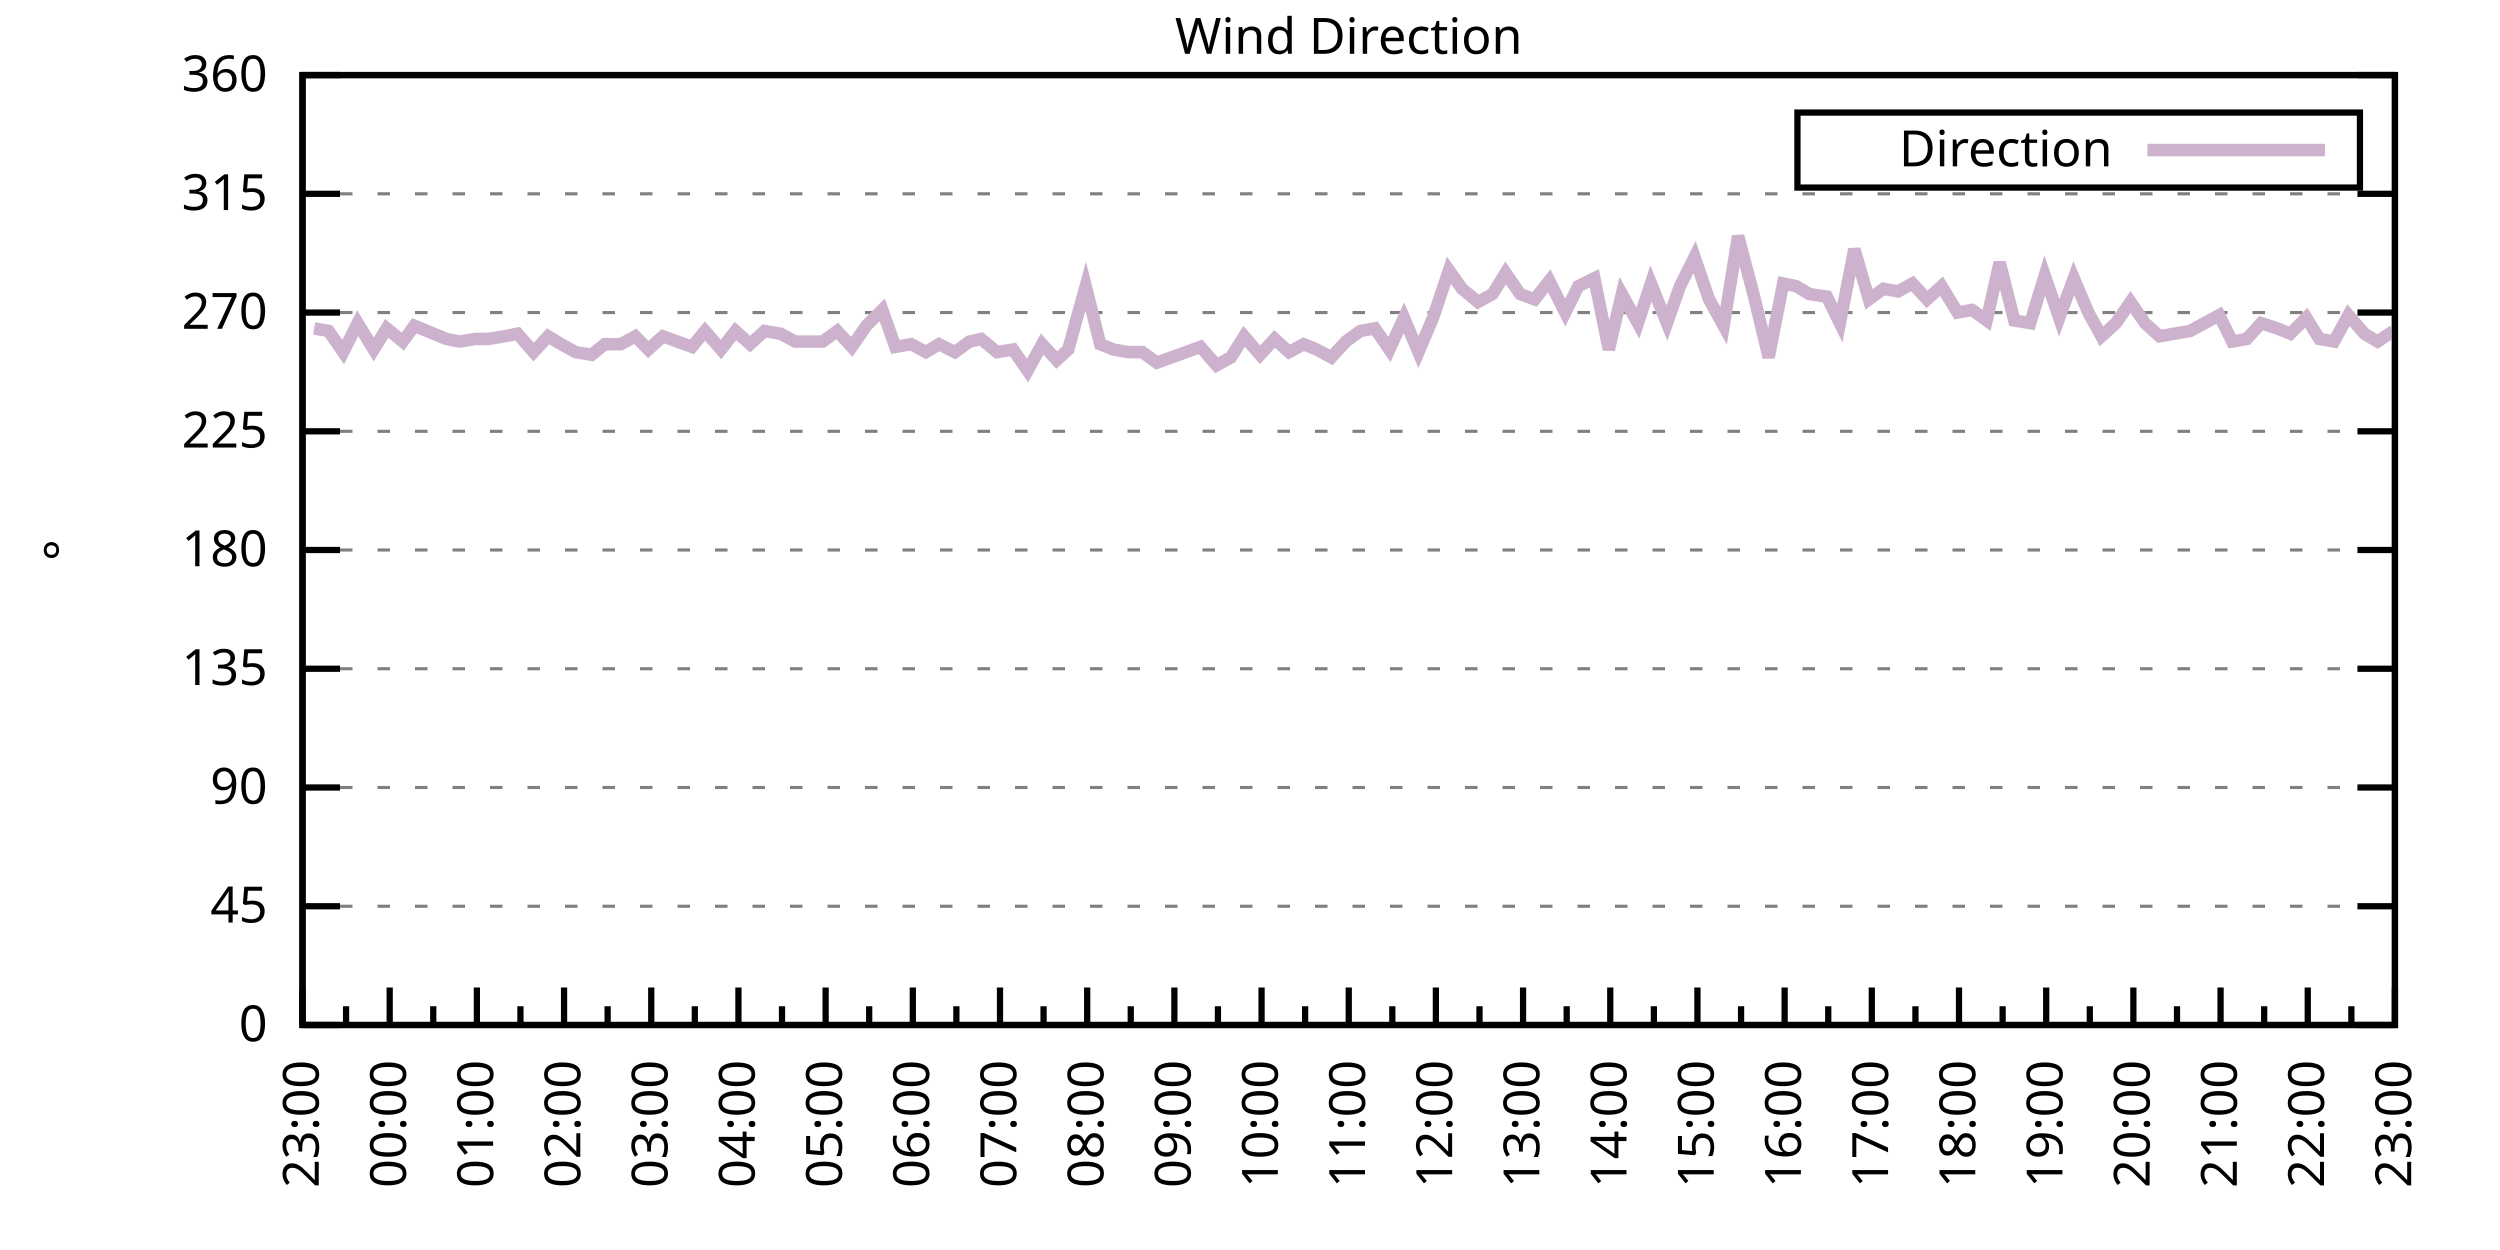
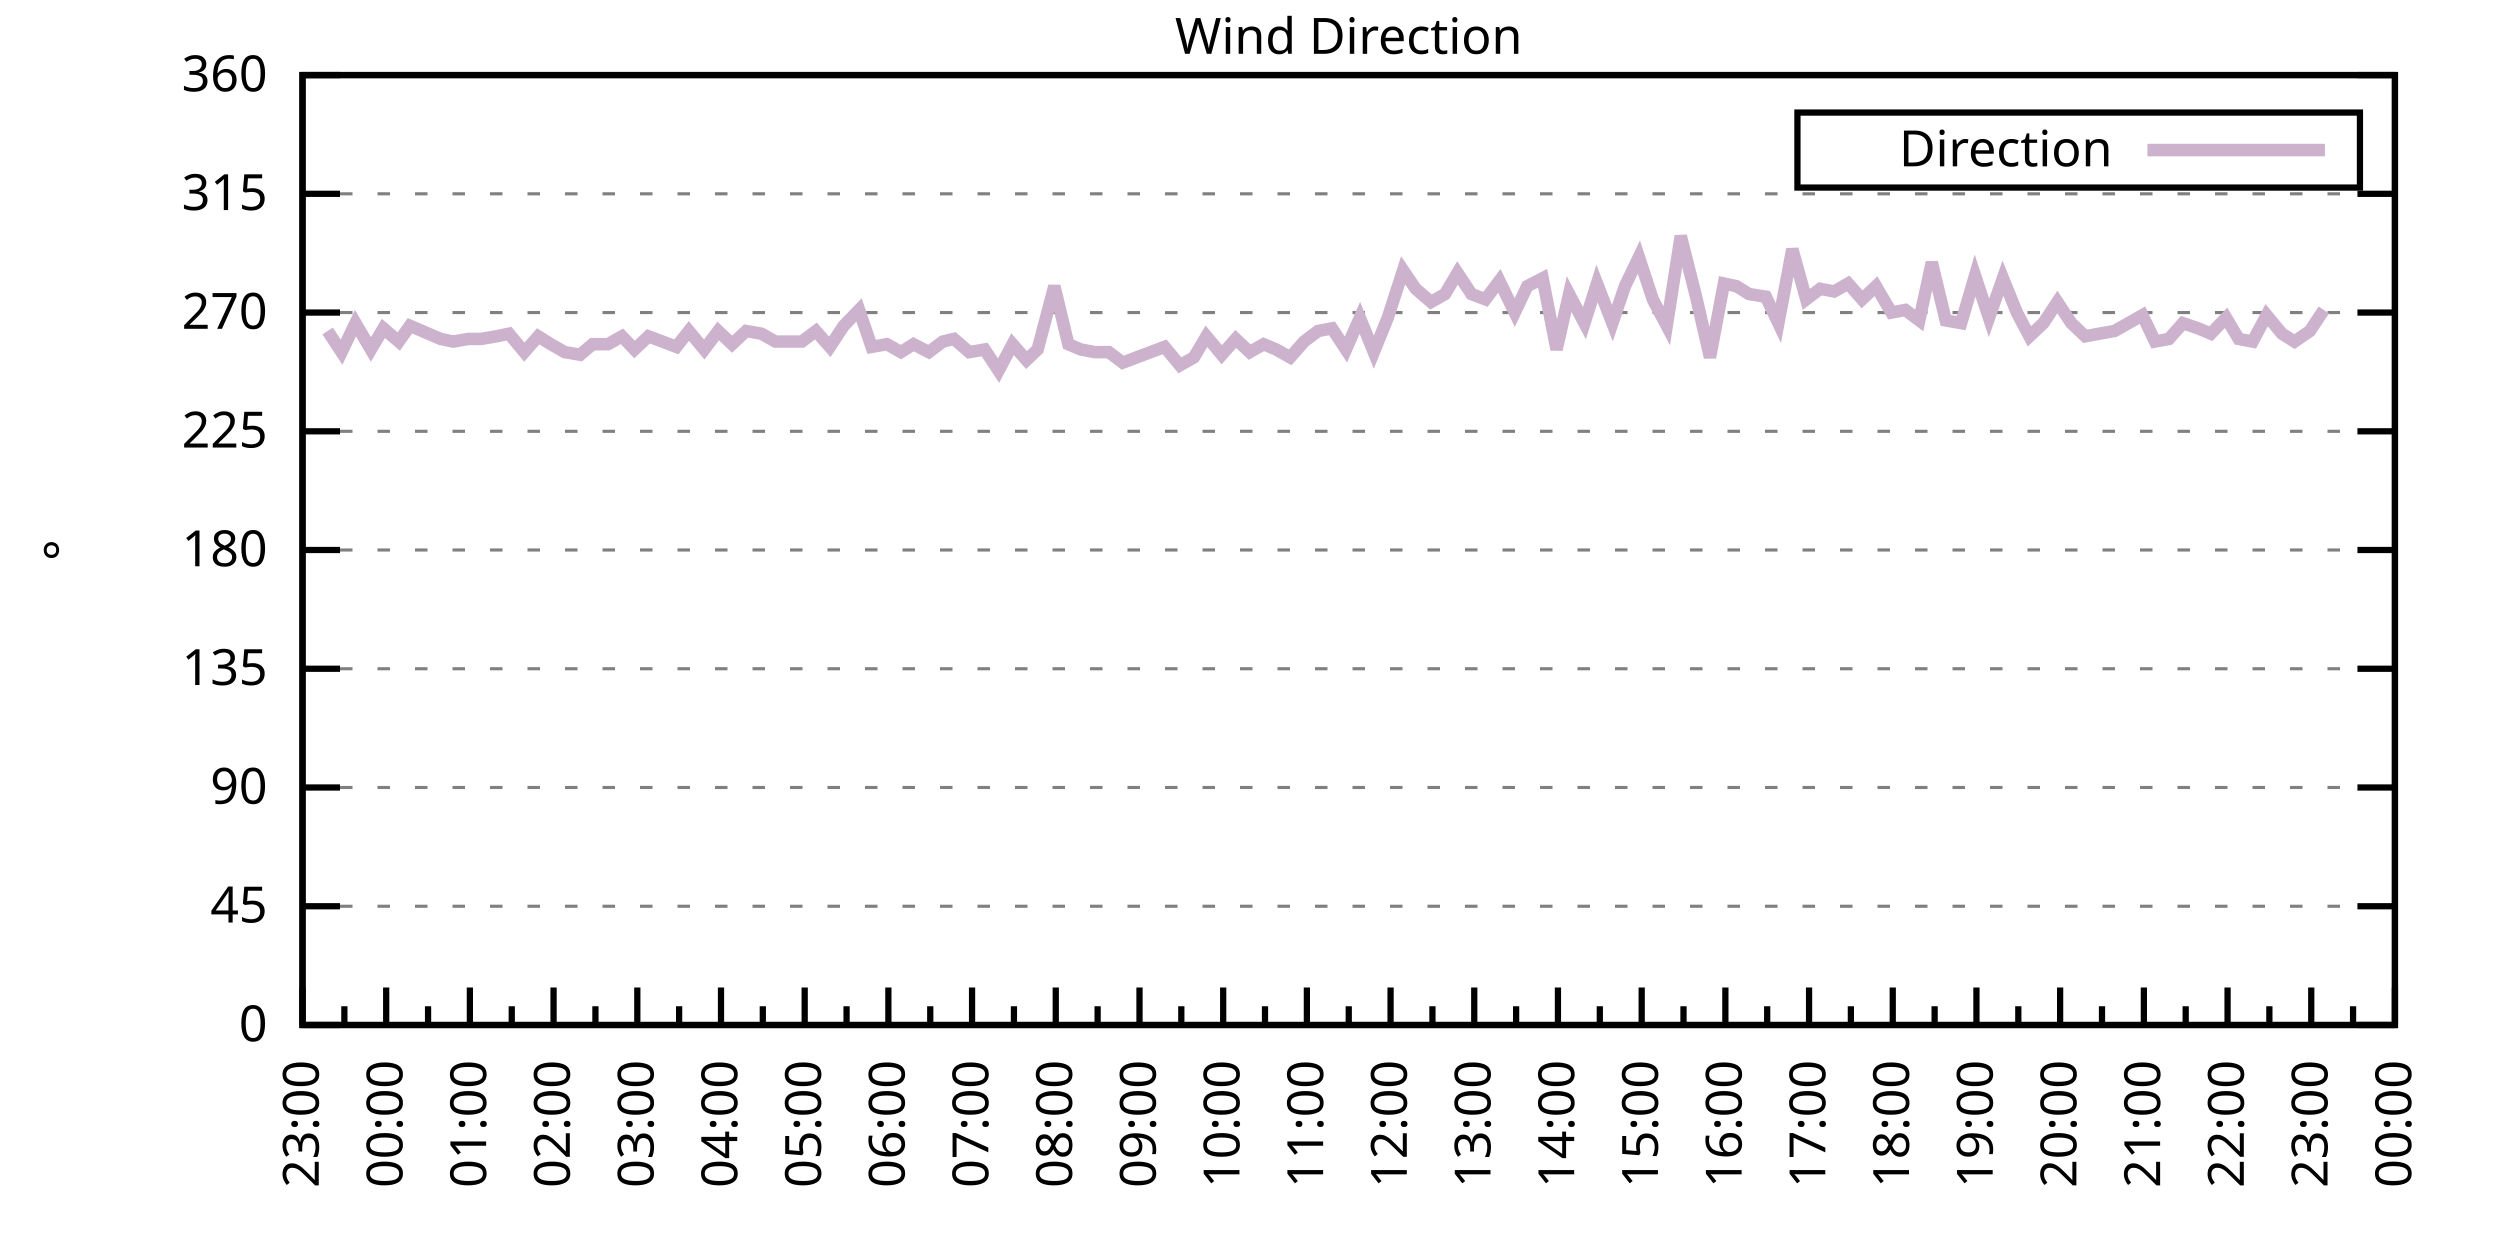
<svg xmlns="http://www.w3.org/2000/svg" xmlns:xlink="http://www.w3.org/1999/xlink" width="400" height="200" viewBox="0 0 400 200">
  <g id="gnuplot_canvas">
    <rect x="0" y="0" width="400" height="200" fill="none" />
    <defs>
      <circle id="gpDot" r="0.5" stroke-width="0.5" stroke="currentColor" />
      <path id="gpPt0" stroke-width="0.333" stroke="currentColor" d="M-1,0 h2 M0,-1 v2" />
      <path id="gpPt1" stroke-width="0.333" stroke="currentColor" d="M-1,-1 L1,1 M1,-1 L-1,1" />
      <path id="gpPt2" stroke-width="0.333" stroke="currentColor" d="M-1,0 L1,0 M0,-1 L0,1 M-1,-1 L1,1 M-1,1 L1,-1" />
      <rect id="gpPt3" stroke-width="0.333" stroke="currentColor" x="-1" y="-1" width="2" height="2" />
      <rect id="gpPt4" stroke-width="0.333" stroke="currentColor" fill="currentColor" x="-1" y="-1" width="2" height="2" />
      <circle id="gpPt5" stroke-width="0.333" stroke="currentColor" cx="0" cy="0" r="1" />
      <use xlink:href="#gpPt5" id="gpPt6" fill="currentColor" stroke="none" />
      <path id="gpPt7" stroke-width="0.333" stroke="currentColor" d="M0,-1.33 L-1.33,0.67 L1.33,0.67 z" />
      <use xlink:href="#gpPt7" id="gpPt8" fill="currentColor" stroke="none" />
      <use xlink:href="#gpPt7" id="gpPt9" stroke="currentColor" transform="rotate(180)" />
      <use xlink:href="#gpPt9" id="gpPt10" fill="currentColor" stroke="none" />
      <use xlink:href="#gpPt3" id="gpPt11" stroke="currentColor" transform="rotate(45)" />
      <use xlink:href="#gpPt11" id="gpPt12" fill="currentColor" stroke="none" />
      <path id="gpPt13" stroke-width="0.333" stroke="currentColor" d="M0,1.330 L1.265,0.411 L0.782,-1.067 L-0.782,-1.076 L-1.265,0.411 z" />
      <use xlink:href="#gpPt13" id="gpPt14" fill="currentColor" stroke="none" />
      <filter id="textbox" filterUnits="objectBoundingBox" x="0" y="0" height="1" width="1">
        <feFlood flood-color="white" flood-opacity="1" result="bgnd" />
        <feComposite in="SourceGraphic" in2="bgnd" operator="atop" />
      </filter>
      <filter id="greybox" filterUnits="objectBoundingBox" x="0" y="0" height="1" width="1">
        <feFlood flood-color="lightgrey" flood-opacity="1" result="grey" />
        <feComposite in="SourceGraphic" in2="grey" operator="atop" />
      </filter>
    </defs>
    <g fill="none" color="white" stroke="currentColor" stroke-width="1.00" stroke-linecap="butt" stroke-linejoin="miter">
</g>
    <g fill="none" color="black" stroke="currentColor" stroke-width="1.00" stroke-linecap="butt" stroke-linejoin="miter">
      <g stroke="none" shape-rendering="crispEdges">
        <polygon fill="rgb(255, 255, 255)" points="48.40,164.00 383.18,164.00 383.18,12.02 48.40,12.02 " />
      </g>
    </g>
    <g fill="none" color="black" stroke="currentColor" stroke-width="1.00" stroke-linecap="butt" stroke-linejoin="miter">
</g>
    <g fill="none" color="black" stroke="black" stroke-width="0.50" stroke-linecap="butt" stroke-linejoin="miter">
</g>
    <g fill="none" color="gray" stroke="currentColor" stroke-width="0.50" stroke-linecap="butt" stroke-linejoin="miter">
      <path stroke="gray" stroke-dasharray="2,4" class="gridline" d="M48.40,164.00 L383.19,164.00  " />
    </g>
    <g fill="none" color="gray" stroke="gray" stroke-width="1.00" stroke-linecap="butt" stroke-linejoin="miter">
</g>
    <g fill="none" color="black" stroke="currentColor" stroke-width="1.00" stroke-linecap="butt" stroke-linejoin="miter">
      <path stroke="black" d="M48.40,164.00 L54.40,164.00 M383.19,164.00 L377.19,164.00  " />
      <g transform="translate(42.80,166.60)" stroke="none" fill="black" font-family="Sans" font-size="8.00" text-anchor="end">
        <text>
          <tspan font-family="Sans"> 0</tspan>
        </text>
      </g>
    </g>
    <g fill="none" color="black" stroke="currentColor" stroke-width="1.00" stroke-linecap="butt" stroke-linejoin="miter">
</g>
    <g fill="none" color="black" stroke="black" stroke-width="0.50" stroke-linecap="butt" stroke-linejoin="miter">
</g>
    <g fill="none" color="gray" stroke="currentColor" stroke-width="0.50" stroke-linecap="butt" stroke-linejoin="miter">
      <path stroke="gray" stroke-dasharray="2,4" class="gridline" d="M48.40,145.00 L383.19,145.00  " />
    </g>
    <g fill="none" color="gray" stroke="gray" stroke-width="1.00" stroke-linecap="butt" stroke-linejoin="miter">
</g>
    <g fill="none" color="black" stroke="currentColor" stroke-width="1.00" stroke-linecap="butt" stroke-linejoin="miter">
      <path stroke="black" d="M48.40,145.00 L54.40,145.00 M383.19,145.00 L377.19,145.00  " />
      <g transform="translate(42.80,147.60)" stroke="none" fill="black" font-family="Sans" font-size="8.00" text-anchor="end">
        <text>
          <tspan font-family="Sans"> 45</tspan>
        </text>
      </g>
    </g>
    <g fill="none" color="black" stroke="currentColor" stroke-width="1.00" stroke-linecap="butt" stroke-linejoin="miter">
</g>
    <g fill="none" color="black" stroke="black" stroke-width="0.50" stroke-linecap="butt" stroke-linejoin="miter">
</g>
    <g fill="none" color="gray" stroke="currentColor" stroke-width="0.50" stroke-linecap="butt" stroke-linejoin="miter">
      <path stroke="gray" stroke-dasharray="2,4" class="gridline" d="M48.40,126.00 L383.19,126.00  " />
    </g>
    <g fill="none" color="gray" stroke="gray" stroke-width="1.00" stroke-linecap="butt" stroke-linejoin="miter">
</g>
    <g fill="none" color="black" stroke="currentColor" stroke-width="1.00" stroke-linecap="butt" stroke-linejoin="miter">
      <path stroke="black" d="M48.40,126.00 L54.40,126.00 M383.19,126.00 L377.19,126.00  " />
      <g transform="translate(42.80,128.60)" stroke="none" fill="black" font-family="Sans" font-size="8.00" text-anchor="end">
        <text>
          <tspan font-family="Sans"> 90</tspan>
        </text>
      </g>
    </g>
    <g fill="none" color="black" stroke="currentColor" stroke-width="1.00" stroke-linecap="butt" stroke-linejoin="miter">
</g>
    <g fill="none" color="black" stroke="black" stroke-width="0.50" stroke-linecap="butt" stroke-linejoin="miter">
</g>
    <g fill="none" color="gray" stroke="currentColor" stroke-width="0.50" stroke-linecap="butt" stroke-linejoin="miter">
      <path stroke="gray" stroke-dasharray="2,4" class="gridline" d="M48.40,107.00 L383.19,107.00  " />
    </g>
    <g fill="none" color="gray" stroke="gray" stroke-width="1.00" stroke-linecap="butt" stroke-linejoin="miter">
</g>
    <g fill="none" color="black" stroke="currentColor" stroke-width="1.00" stroke-linecap="butt" stroke-linejoin="miter">
      <path stroke="black" d="M48.40,107.00 L54.40,107.00 M383.19,107.00 L377.19,107.00  " />
      <g transform="translate(42.80,109.60)" stroke="none" fill="black" font-family="Sans" font-size="8.00" text-anchor="end">
        <text>
          <tspan font-family="Sans"> 135</tspan>
        </text>
      </g>
    </g>
    <g fill="none" color="black" stroke="currentColor" stroke-width="1.00" stroke-linecap="butt" stroke-linejoin="miter">
</g>
    <g fill="none" color="black" stroke="black" stroke-width="0.50" stroke-linecap="butt" stroke-linejoin="miter">
</g>
    <g fill="none" color="gray" stroke="currentColor" stroke-width="0.50" stroke-linecap="butt" stroke-linejoin="miter">
      <path stroke="gray" stroke-dasharray="2,4" class="gridline" d="M48.40,88.00 L383.19,88.00  " />
    </g>
    <g fill="none" color="gray" stroke="gray" stroke-width="1.00" stroke-linecap="butt" stroke-linejoin="miter">
</g>
    <g fill="none" color="black" stroke="currentColor" stroke-width="1.00" stroke-linecap="butt" stroke-linejoin="miter">
      <path stroke="black" d="M48.40,88.00 L54.40,88.00 M383.19,88.00 L377.19,88.00  " />
      <g transform="translate(42.80,90.60)" stroke="none" fill="black" font-family="Sans" font-size="8.00" text-anchor="end">
        <text>
          <tspan font-family="Sans"> 180</tspan>
        </text>
      </g>
    </g>
    <g fill="none" color="black" stroke="currentColor" stroke-width="1.00" stroke-linecap="butt" stroke-linejoin="miter">
</g>
    <g fill="none" color="black" stroke="black" stroke-width="0.50" stroke-linecap="butt" stroke-linejoin="miter">
</g>
    <g fill="none" color="gray" stroke="currentColor" stroke-width="0.50" stroke-linecap="butt" stroke-linejoin="miter">
      <path stroke="gray" stroke-dasharray="2,4" class="gridline" d="M48.40,69.01 L383.19,69.01  " />
    </g>
    <g fill="none" color="gray" stroke="gray" stroke-width="1.00" stroke-linecap="butt" stroke-linejoin="miter">
</g>
    <g fill="none" color="black" stroke="currentColor" stroke-width="1.00" stroke-linecap="butt" stroke-linejoin="miter">
      <path stroke="black" d="M48.40,69.01 L54.40,69.01 M383.19,69.01 L377.19,69.01  " />
      <g transform="translate(42.80,71.61)" stroke="none" fill="black" font-family="Sans" font-size="8.00" text-anchor="end">
        <text>
          <tspan font-family="Sans"> 225</tspan>
        </text>
      </g>
    </g>
    <g fill="none" color="black" stroke="currentColor" stroke-width="1.00" stroke-linecap="butt" stroke-linejoin="miter">
</g>
    <g fill="none" color="black" stroke="black" stroke-width="0.50" stroke-linecap="butt" stroke-linejoin="miter">
</g>
    <g fill="none" color="gray" stroke="currentColor" stroke-width="0.50" stroke-linecap="butt" stroke-linejoin="miter">
      <path stroke="gray" stroke-dasharray="2,4" class="gridline" d="M48.40,50.01 L383.19,50.01  " />
    </g>
    <g fill="none" color="gray" stroke="gray" stroke-width="1.00" stroke-linecap="butt" stroke-linejoin="miter">
</g>
    <g fill="none" color="black" stroke="currentColor" stroke-width="1.00" stroke-linecap="butt" stroke-linejoin="miter">
      <path stroke="black" d="M48.40,50.01 L54.40,50.01 M383.19,50.01 L377.19,50.01  " />
      <g transform="translate(42.80,52.61)" stroke="none" fill="black" font-family="Sans" font-size="8.00" text-anchor="end">
        <text>
          <tspan font-family="Sans"> 270</tspan>
        </text>
      </g>
    </g>
    <g fill="none" color="black" stroke="currentColor" stroke-width="1.00" stroke-linecap="butt" stroke-linejoin="miter">
</g>
    <g fill="none" color="black" stroke="black" stroke-width="0.50" stroke-linecap="butt" stroke-linejoin="miter">
</g>
    <g fill="none" color="gray" stroke="currentColor" stroke-width="0.50" stroke-linecap="butt" stroke-linejoin="miter">
      <path stroke="gray" stroke-dasharray="2,4" class="gridline" d="M48.40,31.01 L383.19,31.01  " />
    </g>
    <g fill="none" color="gray" stroke="gray" stroke-width="1.00" stroke-linecap="butt" stroke-linejoin="miter">
</g>
    <g fill="none" color="black" stroke="currentColor" stroke-width="1.00" stroke-linecap="butt" stroke-linejoin="miter">
      <path stroke="black" d="M48.40,31.01 L54.40,31.01 M383.19,31.01 L377.19,31.01  " />
      <g transform="translate(42.80,33.61)" stroke="none" fill="black" font-family="Sans" font-size="8.00" text-anchor="end">
        <text>
          <tspan font-family="Sans"> 315</tspan>
        </text>
      </g>
    </g>
    <g fill="none" color="black" stroke="currentColor" stroke-width="1.00" stroke-linecap="butt" stroke-linejoin="miter">
</g>
    <g fill="none" color="black" stroke="black" stroke-width="0.50" stroke-linecap="butt" stroke-linejoin="miter">
</g>
    <g fill="none" color="gray" stroke="currentColor" stroke-width="0.50" stroke-linecap="butt" stroke-linejoin="miter">
      <path stroke="gray" stroke-dasharray="2,4" class="gridline" d="M48.40,12.01 L383.19,12.01  " />
    </g>
    <g fill="none" color="gray" stroke="gray" stroke-width="1.00" stroke-linecap="butt" stroke-linejoin="miter">
</g>
    <g fill="none" color="black" stroke="currentColor" stroke-width="1.00" stroke-linecap="butt" stroke-linejoin="miter">
      <path stroke="black" d="M48.40,12.01 L54.40,12.01 M383.19,12.01 L377.19,12.01  " />
      <g transform="translate(42.80,14.61)" stroke="none" fill="black" font-family="Sans" font-size="8.00" text-anchor="end">
        <text>
          <tspan font-family="Sans"> 360</tspan>
        </text>
      </g>
    </g>
    <g fill="none" color="black" stroke="currentColor" stroke-width="1.00" stroke-linecap="butt" stroke-linejoin="miter">
      <path stroke="black" d="M48.40,164.00 L48.40,158.00  " />
      <g transform="translate(51.00,169.60) rotate(270)" stroke="none" fill="black" font-family="Sans" font-size="8.00" text-anchor="end">
        <text>
          <tspan font-family="Sans">23:00</tspan>
        </text>
      </g>
    </g>
    <g fill="none" color="black" stroke="currentColor" stroke-width="1.00" stroke-linecap="butt" stroke-linejoin="miter">
-       <path stroke="black" d="M55.37,164.00 L55.37,161.00 M62.35,164.00 L62.35,158.00  " />
-       <g transform="translate(64.95,169.60) rotate(270)" stroke="none" fill="black" font-family="Sans" font-size="8.00" text-anchor="end">
+       <path stroke="black" d="M55.10,164.00 L55.10,161.00 M61.79,164.00 L61.79,158.00  " />
+       <g transform="translate(64.39,169.60) rotate(270)" stroke="none" fill="black" font-family="Sans" font-size="8.00" text-anchor="end">
        <text>
          <tspan font-family="Sans">00:00</tspan>
        </text>
      </g>
    </g>
    <g fill="none" color="black" stroke="currentColor" stroke-width="1.00" stroke-linecap="butt" stroke-linejoin="miter">
-       <path stroke="black" d="M69.32,164.00 L69.32,161.00 M76.30,164.00 L76.30,158.00  " />
-       <g transform="translate(78.90,169.60) rotate(270)" stroke="none" fill="black" font-family="Sans" font-size="8.00" text-anchor="end">
+       <path stroke="black" d="M68.49,164.00 L68.49,161.00 M75.18,164.00 L75.18,158.00  " />
+       <g transform="translate(77.78,169.60) rotate(270)" stroke="none" fill="black" font-family="Sans" font-size="8.00" text-anchor="end">
        <text>
          <tspan font-family="Sans">01:00</tspan>
        </text>
      </g>
    </g>
    <g fill="none" color="black" stroke="currentColor" stroke-width="1.00" stroke-linecap="butt" stroke-linejoin="miter">
-       <path stroke="black" d="M83.27,164.00 L83.27,161.00 M90.25,164.00 L90.25,158.00  " />
-       <g transform="translate(92.85,169.60) rotate(270)" stroke="none" fill="black" font-family="Sans" font-size="8.00" text-anchor="end">
+       <path stroke="black" d="M81.88,164.00 L81.88,161.00 M88.57,164.00 L88.57,158.00  " />
+       <g transform="translate(91.17,169.60) rotate(270)" stroke="none" fill="black" font-family="Sans" font-size="8.00" text-anchor="end">
        <text>
          <tspan font-family="Sans">02:00</tspan>
        </text>
      </g>
    </g>
    <g fill="none" color="black" stroke="currentColor" stroke-width="1.00" stroke-linecap="butt" stroke-linejoin="miter">
-       <path stroke="black" d="M97.22,164.00 L97.22,161.00 M104.20,164.00 L104.20,158.00  " />
-       <g transform="translate(106.80,169.60) rotate(270)" stroke="none" fill="black" font-family="Sans" font-size="8.00" text-anchor="end">
+       <path stroke="black" d="M95.27,164.00 L95.27,161.00 M101.97,164.00 L101.97,158.00  " />
+       <g transform="translate(104.57,169.60) rotate(270)" stroke="none" fill="black" font-family="Sans" font-size="8.00" text-anchor="end">
        <text>
          <tspan font-family="Sans">03:00</tspan>
        </text>
      </g>
    </g>
    <g fill="none" color="black" stroke="currentColor" stroke-width="1.00" stroke-linecap="butt" stroke-linejoin="miter">
-       <path stroke="black" d="M111.17,164.00 L111.17,161.00 M118.15,164.00 L118.15,158.00  " />
-       <g transform="translate(120.75,169.60) rotate(270)" stroke="none" fill="black" font-family="Sans" font-size="8.00" text-anchor="end">
+       <path stroke="black" d="M108.66,164.00 L108.66,161.00 M115.36,164.00 L115.36,158.00  " />
+       <g transform="translate(117.96,169.60) rotate(270)" stroke="none" fill="black" font-family="Sans" font-size="8.00" text-anchor="end">
        <text>
          <tspan font-family="Sans">04:00</tspan>
        </text>
      </g>
    </g>
    <g fill="none" color="black" stroke="currentColor" stroke-width="1.00" stroke-linecap="butt" stroke-linejoin="miter">
-       <path stroke="black" d="M125.12,164.00 L125.12,161.00 M132.10,164.00 L132.10,158.00  " />
-       <g transform="translate(134.70,169.60) rotate(270)" stroke="none" fill="black" font-family="Sans" font-size="8.00" text-anchor="end">
+       <path stroke="black" d="M122.05,164.00 L122.05,161.00 M128.75,164.00 L128.75,158.00  " />
+       <g transform="translate(131.35,169.60) rotate(270)" stroke="none" fill="black" font-family="Sans" font-size="8.00" text-anchor="end">
        <text>
          <tspan font-family="Sans">05:00</tspan>
        </text>
      </g>
    </g>
    <g fill="none" color="black" stroke="currentColor" stroke-width="1.00" stroke-linecap="butt" stroke-linejoin="miter">
-       <path stroke="black" d="M139.07,164.00 L139.07,161.00 M146.05,164.00 L146.05,158.00  " />
-       <g transform="translate(148.65,169.60) rotate(270)" stroke="none" fill="black" font-family="Sans" font-size="8.00" text-anchor="end">
+       <path stroke="black" d="M135.45,164.00 L135.45,161.00 M142.14,164.00 L142.14,158.00  " />
+       <g transform="translate(144.74,169.60) rotate(270)" stroke="none" fill="black" font-family="Sans" font-size="8.00" text-anchor="end">
        <text>
          <tspan font-family="Sans">06:00</tspan>
        </text>
      </g>
    </g>
    <g fill="none" color="black" stroke="currentColor" stroke-width="1.00" stroke-linecap="butt" stroke-linejoin="miter">
-       <path stroke="black" d="M153.02,164.00 L153.02,161.00 M160.00,164.00 L160.00,158.00  " />
-       <g transform="translate(162.60,169.60) rotate(270)" stroke="none" fill="black" font-family="Sans" font-size="8.00" text-anchor="end">
+       <path stroke="black" d="M148.84,164.00 L148.84,161.00 M155.53,164.00 L155.53,158.00  " />
+       <g transform="translate(158.13,169.60) rotate(270)" stroke="none" fill="black" font-family="Sans" font-size="8.00" text-anchor="end">
        <text>
          <tspan font-family="Sans">07:00</tspan>
        </text>
      </g>
    </g>
    <g fill="none" color="black" stroke="currentColor" stroke-width="1.00" stroke-linecap="butt" stroke-linejoin="miter">
-       <path stroke="black" d="M166.97,164.00 L166.97,161.00 M173.95,164.00 L173.95,158.00  " />
-       <g transform="translate(176.55,169.60) rotate(270)" stroke="none" fill="black" font-family="Sans" font-size="8.00" text-anchor="end">
+       <path stroke="black" d="M162.23,164.00 L162.23,161.00 M168.92,164.00 L168.92,158.00  " />
+       <g transform="translate(171.52,169.60) rotate(270)" stroke="none" fill="black" font-family="Sans" font-size="8.00" text-anchor="end">
        <text>
          <tspan font-family="Sans">08:00</tspan>
        </text>
      </g>
    </g>
    <g fill="none" color="black" stroke="currentColor" stroke-width="1.00" stroke-linecap="butt" stroke-linejoin="miter">
-       <path stroke="black" d="M180.92,164.00 L180.92,161.00 M187.90,164.00 L187.90,158.00  " />
-       <g transform="translate(190.50,169.60) rotate(270)" stroke="none" fill="black" font-family="Sans" font-size="8.00" text-anchor="end">
+       <path stroke="black" d="M175.62,164.00 L175.62,161.00 M182.32,164.00 L182.32,158.00  " />
+       <g transform="translate(184.92,169.60) rotate(270)" stroke="none" fill="black" font-family="Sans" font-size="8.00" text-anchor="end">
        <text>
          <tspan font-family="Sans">09:00</tspan>
        </text>
      </g>
    </g>
    <g fill="none" color="black" stroke="currentColor" stroke-width="1.00" stroke-linecap="butt" stroke-linejoin="miter">
-       <path stroke="black" d="M194.87,164.00 L194.87,161.00 M201.85,164.00 L201.85,158.00  " />
-       <g transform="translate(204.45,169.60) rotate(270)" stroke="none" fill="black" font-family="Sans" font-size="8.00" text-anchor="end">
+       <path stroke="black" d="M189.01,164.00 L189.01,161.00 M195.71,164.00 L195.71,158.00  " />
+       <g transform="translate(198.31,169.60) rotate(270)" stroke="none" fill="black" font-family="Sans" font-size="8.00" text-anchor="end">
        <text>
          <tspan font-family="Sans">10:00</tspan>
        </text>
      </g>
    </g>
    <g fill="none" color="black" stroke="currentColor" stroke-width="1.00" stroke-linecap="butt" stroke-linejoin="miter">
-       <path stroke="black" d="M208.82,164.00 L208.82,161.00 M215.80,164.00 L215.80,158.00  " />
-       <g transform="translate(218.40,169.60) rotate(270)" stroke="none" fill="black" font-family="Sans" font-size="8.00" text-anchor="end">
+       <path stroke="black" d="M202.40,164.00 L202.40,161.00 M209.10,164.00 L209.10,158.00  " />
+       <g transform="translate(211.70,169.60) rotate(270)" stroke="none" fill="black" font-family="Sans" font-size="8.00" text-anchor="end">
        <text>
          <tspan font-family="Sans">11:00</tspan>
        </text>
      </g>
    </g>
    <g fill="none" color="black" stroke="currentColor" stroke-width="1.00" stroke-linecap="butt" stroke-linejoin="miter">
-       <path stroke="black" d="M222.77,164.00 L222.77,161.00 M229.74,164.00 L229.74,158.00  " />
-       <g transform="translate(232.34,169.60) rotate(270)" stroke="none" fill="black" font-family="Sans" font-size="8.00" text-anchor="end">
+       <path stroke="black" d="M215.80,164.00 L215.80,161.00 M222.49,164.00 L222.49,158.00  " />
+       <g transform="translate(225.09,169.60) rotate(270)" stroke="none" fill="black" font-family="Sans" font-size="8.00" text-anchor="end">
        <text>
          <tspan font-family="Sans">12:00</tspan>
        </text>
      </g>
    </g>
    <g fill="none" color="black" stroke="currentColor" stroke-width="1.00" stroke-linecap="butt" stroke-linejoin="miter">
-       <path stroke="black" d="M236.72,164.00 L236.72,161.00 M243.69,164.00 L243.69,158.00  " />
-       <g transform="translate(246.29,169.60) rotate(270)" stroke="none" fill="black" font-family="Sans" font-size="8.00" text-anchor="end">
+       <path stroke="black" d="M229.19,164.00 L229.19,161.00 M235.88,164.00 L235.88,158.00  " />
+       <g transform="translate(238.48,169.60) rotate(270)" stroke="none" fill="black" font-family="Sans" font-size="8.00" text-anchor="end">
        <text>
          <tspan font-family="Sans">13:00</tspan>
        </text>
      </g>
    </g>
    <g fill="none" color="black" stroke="currentColor" stroke-width="1.00" stroke-linecap="butt" stroke-linejoin="miter">
-       <path stroke="black" d="M250.67,164.00 L250.67,161.00 M257.64,164.00 L257.64,158.00  " />
-       <g transform="translate(260.24,169.60) rotate(270)" stroke="none" fill="black" font-family="Sans" font-size="8.00" text-anchor="end">
+       <path stroke="black" d="M242.58,164.00 L242.58,161.00 M249.27,164.00 L249.27,158.00  " />
+       <g transform="translate(251.87,169.60) rotate(270)" stroke="none" fill="black" font-family="Sans" font-size="8.00" text-anchor="end">
        <text>
          <tspan font-family="Sans">14:00</tspan>
        </text>
      </g>
    </g>
    <g fill="none" color="black" stroke="currentColor" stroke-width="1.00" stroke-linecap="butt" stroke-linejoin="miter">
-       <path stroke="black" d="M264.62,164.00 L264.62,161.00 M271.59,164.00 L271.59,158.00  " />
-       <g transform="translate(274.19,169.60) rotate(270)" stroke="none" fill="black" font-family="Sans" font-size="8.00" text-anchor="end">
+       <path stroke="black" d="M255.97,164.00 L255.97,161.00 M262.67,164.00 L262.67,158.00  " />
+       <g transform="translate(265.27,169.60) rotate(270)" stroke="none" fill="black" font-family="Sans" font-size="8.00" text-anchor="end">
        <text>
          <tspan font-family="Sans">15:00</tspan>
        </text>
      </g>
    </g>
    <g fill="none" color="black" stroke="currentColor" stroke-width="1.00" stroke-linecap="butt" stroke-linejoin="miter">
-       <path stroke="black" d="M278.57,164.00 L278.57,161.00 M285.54,164.00 L285.54,158.00  " />
-       <g transform="translate(288.14,169.60) rotate(270)" stroke="none" fill="black" font-family="Sans" font-size="8.00" text-anchor="end">
+       <path stroke="black" d="M269.36,164.00 L269.36,161.00 M276.06,164.00 L276.06,158.00  " />
+       <g transform="translate(278.66,169.60) rotate(270)" stroke="none" fill="black" font-family="Sans" font-size="8.00" text-anchor="end">
        <text>
          <tspan font-family="Sans">16:00</tspan>
        </text>
      </g>
    </g>
    <g fill="none" color="black" stroke="currentColor" stroke-width="1.00" stroke-linecap="butt" stroke-linejoin="miter">
-       <path stroke="black" d="M292.52,164.00 L292.52,161.00 M299.49,164.00 L299.49,158.00  " />
-       <g transform="translate(302.09,169.60) rotate(270)" stroke="none" fill="black" font-family="Sans" font-size="8.00" text-anchor="end">
+       <path stroke="black" d="M282.75,164.00 L282.75,161.00 M289.45,164.00 L289.45,158.00  " />
+       <g transform="translate(292.05,169.60) rotate(270)" stroke="none" fill="black" font-family="Sans" font-size="8.00" text-anchor="end">
        <text>
          <tspan font-family="Sans">17:00</tspan>
        </text>
      </g>
    </g>
    <g fill="none" color="black" stroke="currentColor" stroke-width="1.00" stroke-linecap="butt" stroke-linejoin="miter">
-       <path stroke="black" d="M306.47,164.00 L306.47,161.00 M313.44,164.00 L313.44,158.00  " />
-       <g transform="translate(316.04,169.60) rotate(270)" stroke="none" fill="black" font-family="Sans" font-size="8.00" text-anchor="end">
+       <path stroke="black" d="M296.14,164.00 L296.14,161.00 M302.84,164.00 L302.84,158.00  " />
+       <g transform="translate(305.44,169.60) rotate(270)" stroke="none" fill="black" font-family="Sans" font-size="8.00" text-anchor="end">
        <text>
          <tspan font-family="Sans">18:00</tspan>
        </text>
      </g>
    </g>
    <g fill="none" color="black" stroke="currentColor" stroke-width="1.00" stroke-linecap="butt" stroke-linejoin="miter">
-       <path stroke="black" d="M320.42,164.00 L320.42,161.00 M327.39,164.00 L327.39,158.00  " />
-       <g transform="translate(329.99,169.60) rotate(270)" stroke="none" fill="black" font-family="Sans" font-size="8.00" text-anchor="end">
+       <path stroke="black" d="M309.54,164.00 L309.54,161.00 M316.23,164.00 L316.23,158.00  " />
+       <g transform="translate(318.83,169.60) rotate(270)" stroke="none" fill="black" font-family="Sans" font-size="8.00" text-anchor="end">
        <text>
          <tspan font-family="Sans">19:00</tspan>
        </text>
      </g>
    </g>
    <g fill="none" color="black" stroke="currentColor" stroke-width="1.00" stroke-linecap="butt" stroke-linejoin="miter">
-       <path stroke="black" d="M334.37,164.00 L334.37,161.00 M341.34,164.00 L341.34,158.00  " />
-       <g transform="translate(343.94,169.60) rotate(270)" stroke="none" fill="black" font-family="Sans" font-size="8.00" text-anchor="end">
+       <path stroke="black" d="M322.93,164.00 L322.93,161.00 M329.62,164.00 L329.62,158.00  " />
+       <g transform="translate(332.22,169.60) rotate(270)" stroke="none" fill="black" font-family="Sans" font-size="8.00" text-anchor="end">
        <text>
          <tspan font-family="Sans">20:00</tspan>
        </text>
      </g>
    </g>
    <g fill="none" color="black" stroke="currentColor" stroke-width="1.00" stroke-linecap="butt" stroke-linejoin="miter">
-       <path stroke="black" d="M348.32,164.00 L348.32,161.00 M355.29,164.00 L355.29,158.00  " />
-       <g transform="translate(357.89,169.60) rotate(270)" stroke="none" fill="black" font-family="Sans" font-size="8.00" text-anchor="end">
+       <path stroke="black" d="M336.32,164.00 L336.32,161.00 M343.02,164.00 L343.02,158.00  " />
+       <g transform="translate(345.62,169.60) rotate(270)" stroke="none" fill="black" font-family="Sans" font-size="8.00" text-anchor="end">
        <text>
          <tspan font-family="Sans">21:00</tspan>
        </text>
      </g>
    </g>
    <g fill="none" color="black" stroke="currentColor" stroke-width="1.00" stroke-linecap="butt" stroke-linejoin="miter">
-       <path stroke="black" d="M362.27,164.00 L362.27,161.00 M369.24,164.00 L369.24,158.00  " />
-       <g transform="translate(371.84,169.60) rotate(270)" stroke="none" fill="black" font-family="Sans" font-size="8.00" text-anchor="end">
+       <path stroke="black" d="M349.71,164.00 L349.71,161.00 M356.41,164.00 L356.41,158.00  " />
+       <g transform="translate(359.01,169.60) rotate(270)" stroke="none" fill="black" font-family="Sans" font-size="8.00" text-anchor="end">
        <text>
          <tspan font-family="Sans">22:00</tspan>
        </text>
      </g>
    </g>
    <g fill="none" color="black" stroke="currentColor" stroke-width="1.00" stroke-linecap="butt" stroke-linejoin="miter">
-       <path stroke="black" d="M376.22,164.00 L376.22,161.00 M383.19,164.00 L383.19,158.00  " />
+       <path stroke="black" d="M363.10,164.00 L363.10,161.00 M369.80,164.00 L369.80,158.00  " />
+       <g transform="translate(372.40,169.60) rotate(270)" stroke="none" fill="black" font-family="Sans" font-size="8.00" text-anchor="end">
+         <text>
+           <tspan font-family="Sans">23:00</tspan>
+         </text>
+       </g>
+     </g>
+     <g fill="none" color="black" stroke="currentColor" stroke-width="1.00" stroke-linecap="butt" stroke-linejoin="miter">
+       <path stroke="black" d="M376.49,164.00 L376.49,161.00 M383.19,164.00 L383.19,158.00  " />
      <g transform="translate(385.79,169.60) rotate(270)" stroke="none" fill="black" font-family="Sans" font-size="8.00" text-anchor="end">
        <text>
-           <tspan font-family="Sans">23:00</tspan>
+           <tspan font-family="Sans">00:00</tspan>
        </text>
      </g>
    </g>
    <g fill="none" color="black" stroke="currentColor" stroke-width="1.00" stroke-linecap="butt" stroke-linejoin="miter">
</g>
    <g fill="none" color="black" stroke="currentColor" stroke-width="1.00" stroke-linecap="butt" stroke-linejoin="miter">
      <path stroke="black" d="M48.40,12.01 L48.40,164.00 L383.19,164.00 L383.19,12.01 L48.40,12.01 Z  " />
    </g>
    <g fill="none" color="black" stroke="currentColor" stroke-width="1.00" stroke-linecap="butt" stroke-linejoin="miter">
      <g transform="translate(12.80,88.01) rotate(270)" stroke="none" fill="black" font-family="Sans" font-size="8.00" text-anchor="middle">
        <text>
          <tspan font-family="Sans">°</tspan>
        </text>
      </g>
    </g>
    <g fill="none" color="black" stroke="currentColor" stroke-width="1.00" stroke-linecap="butt" stroke-linejoin="miter">
</g>
    <g fill="none" color="black" stroke="currentColor" stroke-width="1.00" stroke-linecap="butt" stroke-linejoin="miter">
      <path stroke="black" d="M287.59,30.01 L287.59,18.01 L377.59,18.01 L377.59,30.01 L287.59,30.01 Z  " />
    </g>
    <g id="Wind_direction_plot_1">
      <g fill="none" color="white" stroke="black" stroke-width="2.00" stroke-linecap="butt" stroke-linejoin="miter">
</g>
      <g fill="none" color="black" stroke="currentColor" stroke-width="2.00" stroke-linecap="butt" stroke-linejoin="miter">
        <g transform="translate(337.99,26.61)" stroke="none" fill="black" font-family="Sans" font-size="8.00" text-anchor="end">
          <text>
            <tspan font-family="Sans">Direction</tspan>
          </text>
        </g>
      </g>
      <g fill="none" color="black" stroke="currentColor" stroke-width="2.00" stroke-linecap="butt" stroke-linejoin="miter">
-         <path stroke="rgb(204, 178, 204)" d="M343.59,24.01 L371.99,24.01 M50.26,52.54 L52.58,52.96 L54.91,56.34 L57.23,51.70 L59.79,55.92 L61.88,52.54   L64.44,54.65 L66.30,52.12 L71.42,54.23 L73.51,54.65 L76.07,54.23 L78.16,54.23 L80.72,53.81 L82.81,53.39   L85.37,56.34 L87.69,53.81 L89.78,55.07 L92.11,56.34 L94.67,56.76 L96.76,55.07 L99.32,55.07 L101.64,53.81   L103.73,55.92 L106.06,53.81 L108.38,54.65 L110.71,55.50 L112.80,52.96 L115.36,55.92 L117.68,52.96 L120.01,55.07   L122.33,52.96 L124.89,53.39 L127.22,54.65 L131.63,54.65 L133.96,52.96 L136.28,55.50 L138.61,52.12 L141.16,49.59   L143.26,55.50 L145.81,55.07 L148.14,56.34 L150.23,55.07 L152.79,56.34 L155.11,54.65 L156.97,54.23 L159.53,56.34   L162.09,55.92 L164.41,59.30 L166.74,55.07 L169.06,57.61 L170.92,55.92 L173.71,45.79 L176.04,55.07 L178.13,55.92   L180.46,56.34 L182.78,56.34 L185.11,58.03 L187.43,57.18 L189.76,56.34 L192.08,55.50 L194.64,58.45 L196.96,57.18   L199.06,53.81 L201.61,56.76 L203.94,54.23 L206.26,56.34 L208.59,55.07 L210.68,55.92 L213.01,57.18 L215.33,54.65   L217.65,52.96 L219.98,52.54 L222.30,55.92 L224.63,50.85 L226.95,56.34 L229.28,50.85 L231.84,43.25 L233.93,46.21   L236.49,48.32 L238.81,47.05 L240.90,43.67 L243.23,47.05 L245.55,47.90 L247.88,44.94 L250.44,50.01 L252.53,45.79   L255.09,44.52 L257.41,55.92 L259.50,47.05 L262.06,51.70 L264.15,45.36 L266.71,51.70 L268.80,45.79 L271.13,41.14   L273.45,47.90 L275.78,52.12 L278.10,37.76 L280.66,47.47 L282.99,57.18 L285.31,45.36 L287.40,45.79 L289.50,47.05   L292.29,47.47 L294.38,51.70 L296.70,39.87 L299.03,47.90 L301.35,46.21 L303.68,46.63 L306.00,45.36 L308.33,47.90   L310.65,45.79 L313.21,50.01 L315.53,49.59 L317.86,51.27 L319.95,41.99 L322.28,51.27 L324.83,51.70 L327.16,44.10   L329.48,50.85 L331.81,44.52 L334.13,50.01 L336.23,53.81 L338.55,51.70 L340.88,48.32 L343.20,51.70 L345.53,53.81   L347.85,53.39 L350.41,52.96 L352.73,51.70 L355.06,50.43 L357.15,54.65 L359.48,54.23 L361.80,51.70 L364.36,52.54   L366.45,53.39 L369.01,50.85 L371.10,54.23 L373.43,54.65 L375.75,50.43 L378.31,53.39 L380.40,54.65 L382.96,52.96    " />
+         <path stroke="rgb(204, 178, 204)" d="M343.59,24.01 L371.99,24.01 M52.42,52.96 L54.65,56.34 L56.88,51.70 L59.34,55.92 L61.35,52.54 L63.80,54.65   L65.59,52.12 L70.50,54.23 L72.50,54.65 L74.96,54.23 L76.97,54.23 L79.42,53.81 L81.43,53.39 L83.89,56.34   L86.12,53.81 L88.13,55.07 L90.36,56.34 L92.82,56.76 L94.82,55.07 L97.28,55.07 L99.51,53.81 L101.52,55.92   L103.75,53.81 L105.98,54.65 L108.22,55.50 L110.22,52.96 L112.68,55.92 L114.91,52.96 L117.14,55.07 L119.38,52.96   L121.83,53.39 L124.06,54.65 L128.30,54.65 L130.54,52.96 L132.77,55.50 L135.00,52.12 L137.45,49.59 L139.46,55.50   L141.92,55.07 L144.15,56.34 L146.16,55.07 L148.61,56.34 L150.85,54.65 L152.63,54.23 L155.09,56.34 L157.54,55.92   L159.77,59.30 L162.01,55.07 L164.24,57.61 L166.02,55.92 L168.70,45.79 L170.93,55.07 L172.94,55.92 L175.17,56.34   L177.41,56.34 L179.64,58.03 L181.87,57.18 L184.10,56.34 L186.33,55.50 L188.79,58.45 L191.02,57.18 L193.03,53.81   L195.48,56.76 L197.72,54.23 L199.95,56.34 L202.18,55.07 L204.19,55.92 L206.42,57.18 L208.65,54.65 L210.88,52.96   L213.12,52.54 L215.35,55.92 L217.58,50.85 L219.81,56.34 L222.04,50.85 L224.50,43.25 L226.51,46.21 L228.96,48.32   L231.20,47.05 L233.20,43.67 L235.44,47.05 L237.67,47.90 L239.90,44.94 L242.36,50.01 L244.36,45.79 L246.82,44.52   L249.05,55.92 L251.06,47.05 L253.51,51.70 L255.52,45.36 L257.98,51.70 L259.99,45.79 L262.22,41.14 L264.45,47.90   L266.68,52.12 L268.92,37.76 L271.37,47.47 L273.60,57.18 L275.83,45.36 L277.84,45.79 L279.85,47.05 L282.53,47.47   L284.54,51.70 L286.77,39.87 L289.00,47.90 L291.23,46.21 L293.47,46.63 L295.70,45.36 L297.93,47.90 L300.16,45.79   L302.62,50.01 L304.85,49.59 L307.08,51.27 L309.09,41.99 L311.32,51.27 L313.78,51.70 L316.01,44.10 L318.24,50.85   L320.47,44.52 L322.70,50.01 L324.71,53.81 L326.95,51.70 L329.18,48.32 L331.41,51.70 L333.64,53.81 L335.87,53.39   L338.33,52.96 L340.56,51.70 L342.79,50.43 L344.80,54.65 L347.03,54.23 L349.26,51.70 L351.72,52.54 L353.73,53.39   L356.18,50.85 L358.19,54.23 L360.42,54.65 L362.66,50.43 L365.11,53.39 L367.12,54.65 L369.58,52.96 L371.81,49.59    " />
      </g>
    </g>
    <g fill="none" color="black" stroke="currentColor" stroke-width="2.00" stroke-linecap="butt" stroke-linejoin="miter">
</g>
    <g fill="none" color="black" stroke="black" stroke-width="1.00" stroke-linecap="butt" stroke-linejoin="miter">
</g>
    <g fill="none" color="black" stroke="currentColor" stroke-width="1.00" stroke-linecap="butt" stroke-linejoin="miter">
      <path stroke="black" d="M48.40,12.01 L48.40,164.00 L383.19,164.00 L383.19,12.01 L48.40,12.01 Z  " />
    </g>
    <g fill="none" color="black" stroke="currentColor" stroke-width="1.00" stroke-linecap="butt" stroke-linejoin="miter">
      <g transform="translate(215.79,8.61)" stroke="none" fill="black" font-family="Sans" font-size="8.00" text-anchor="middle">
        <text>
          <tspan font-family="Sans">Wind Direction</tspan>
        </text>
      </g>
    </g>
    <g fill="none" color="black" stroke="currentColor" stroke-width="1.00" stroke-linecap="butt" stroke-linejoin="miter">
</g>
  </g>
</svg>
